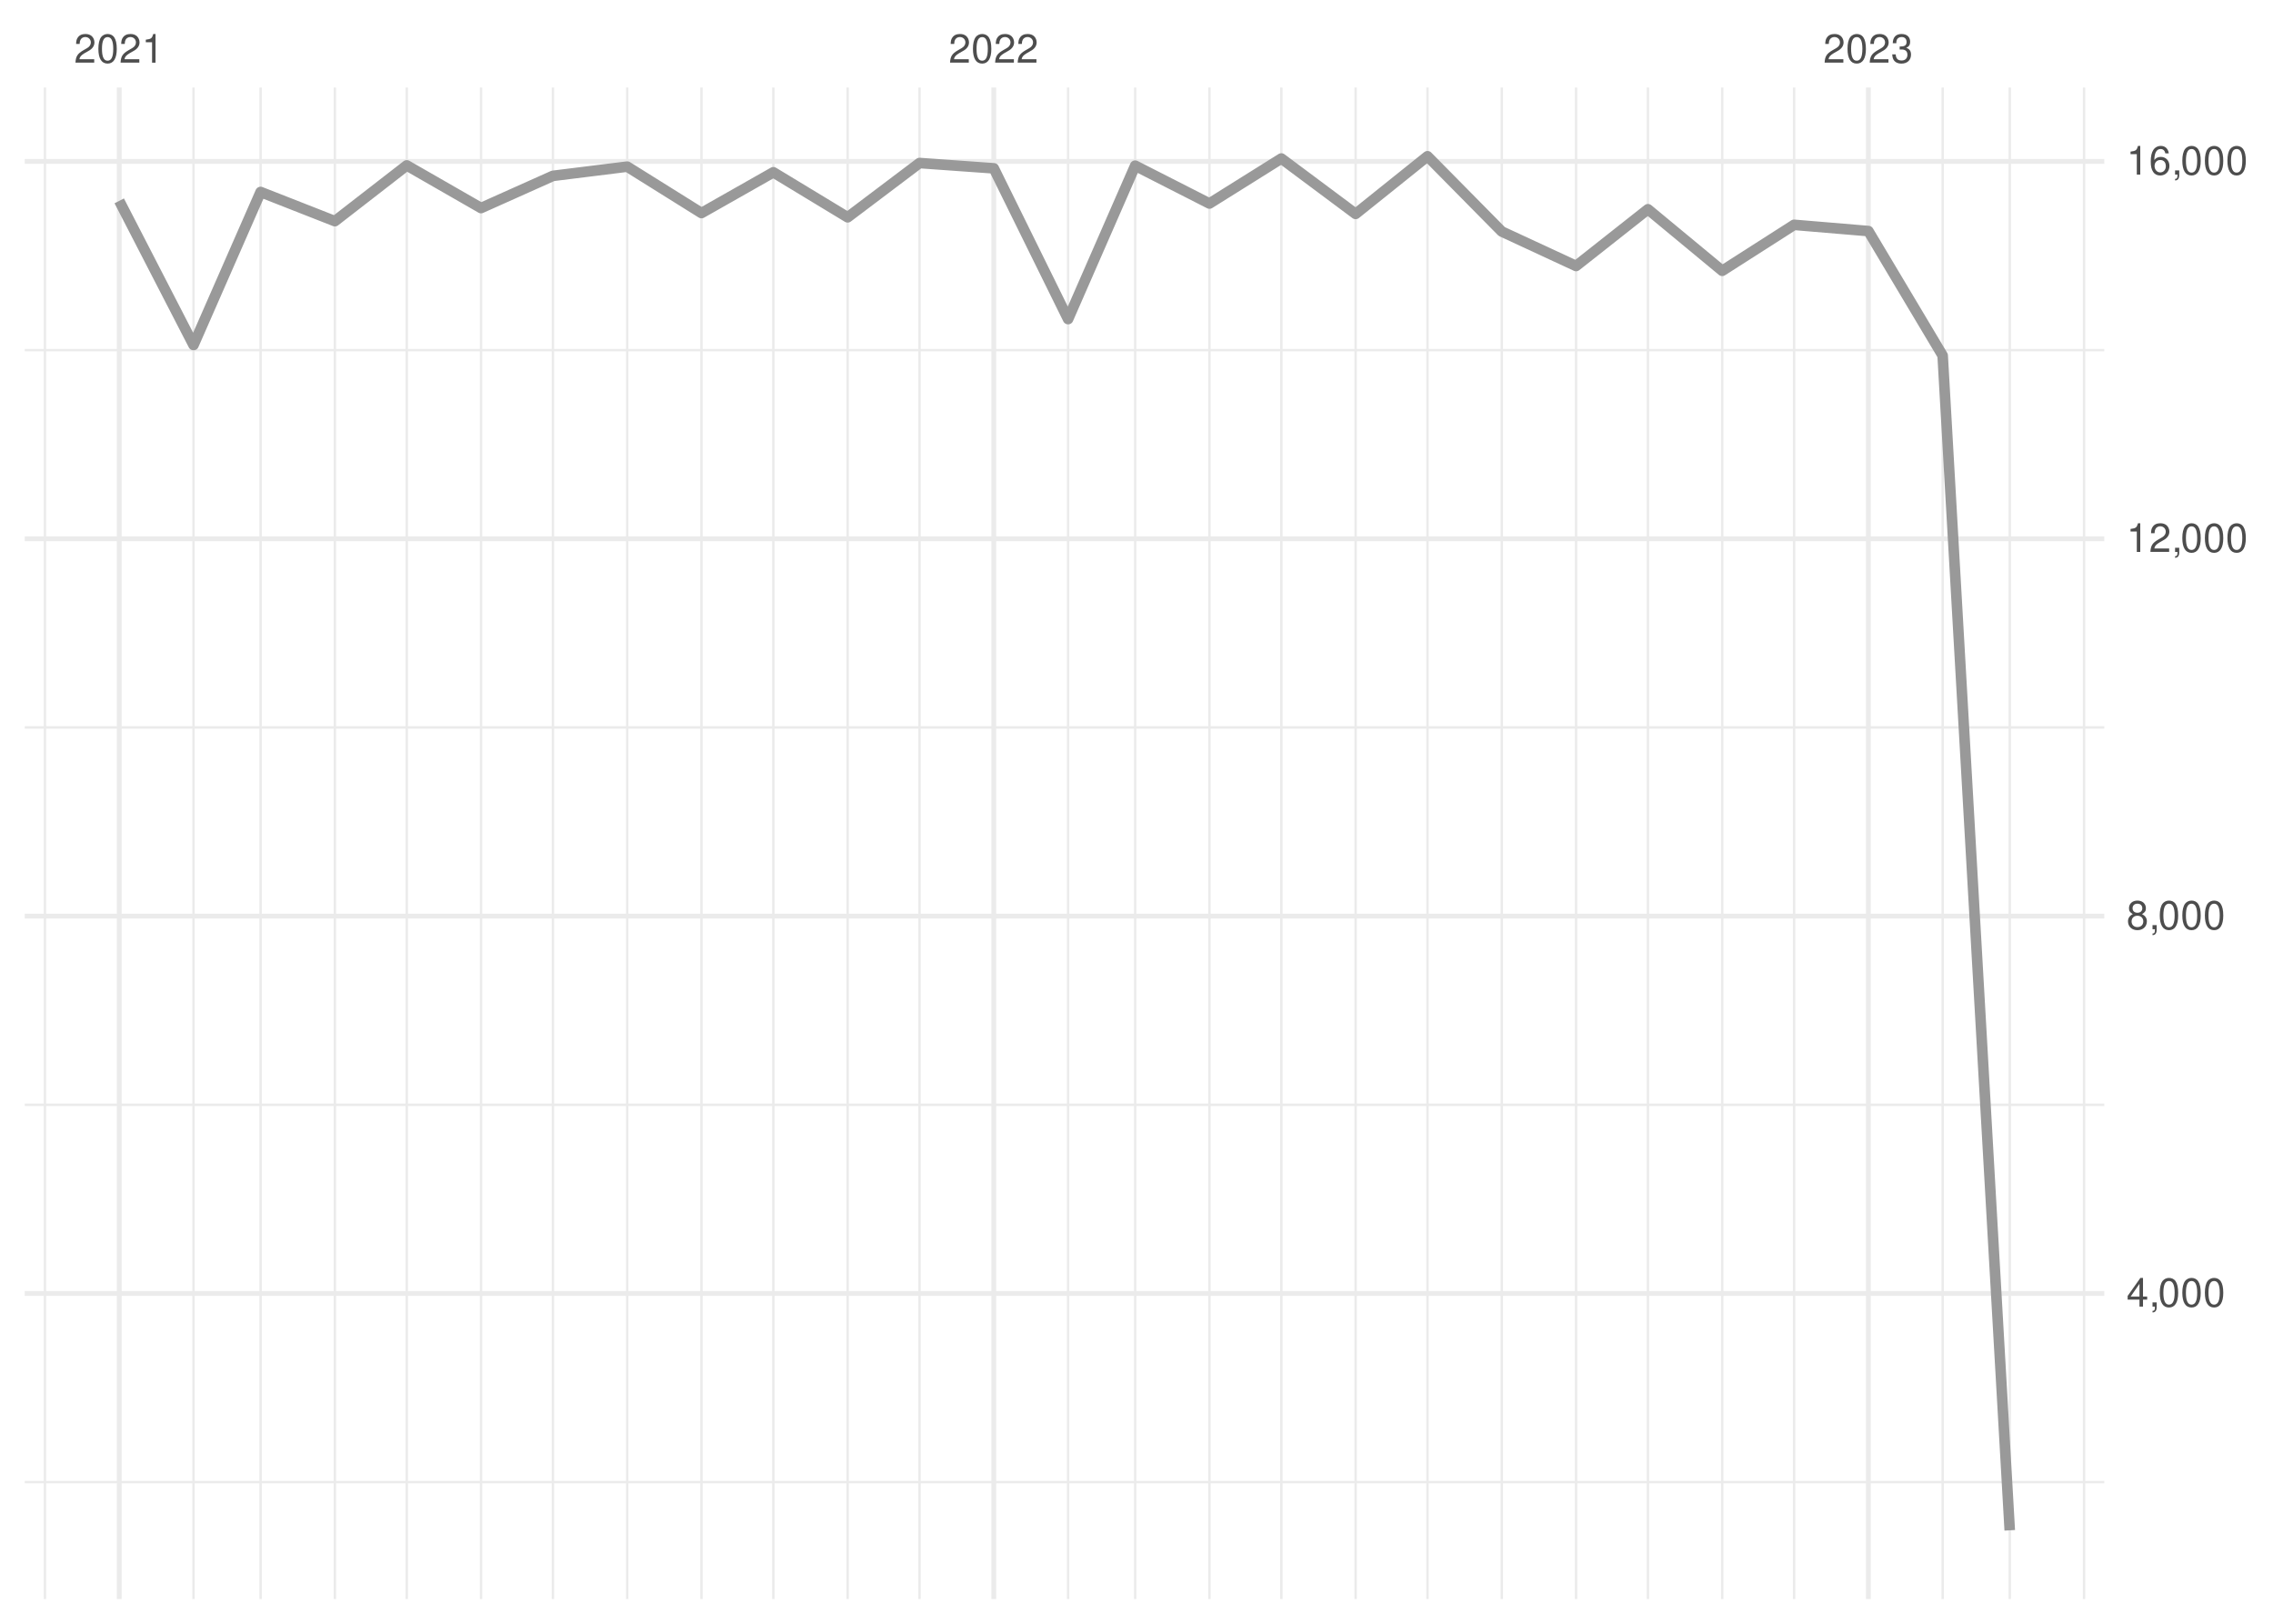
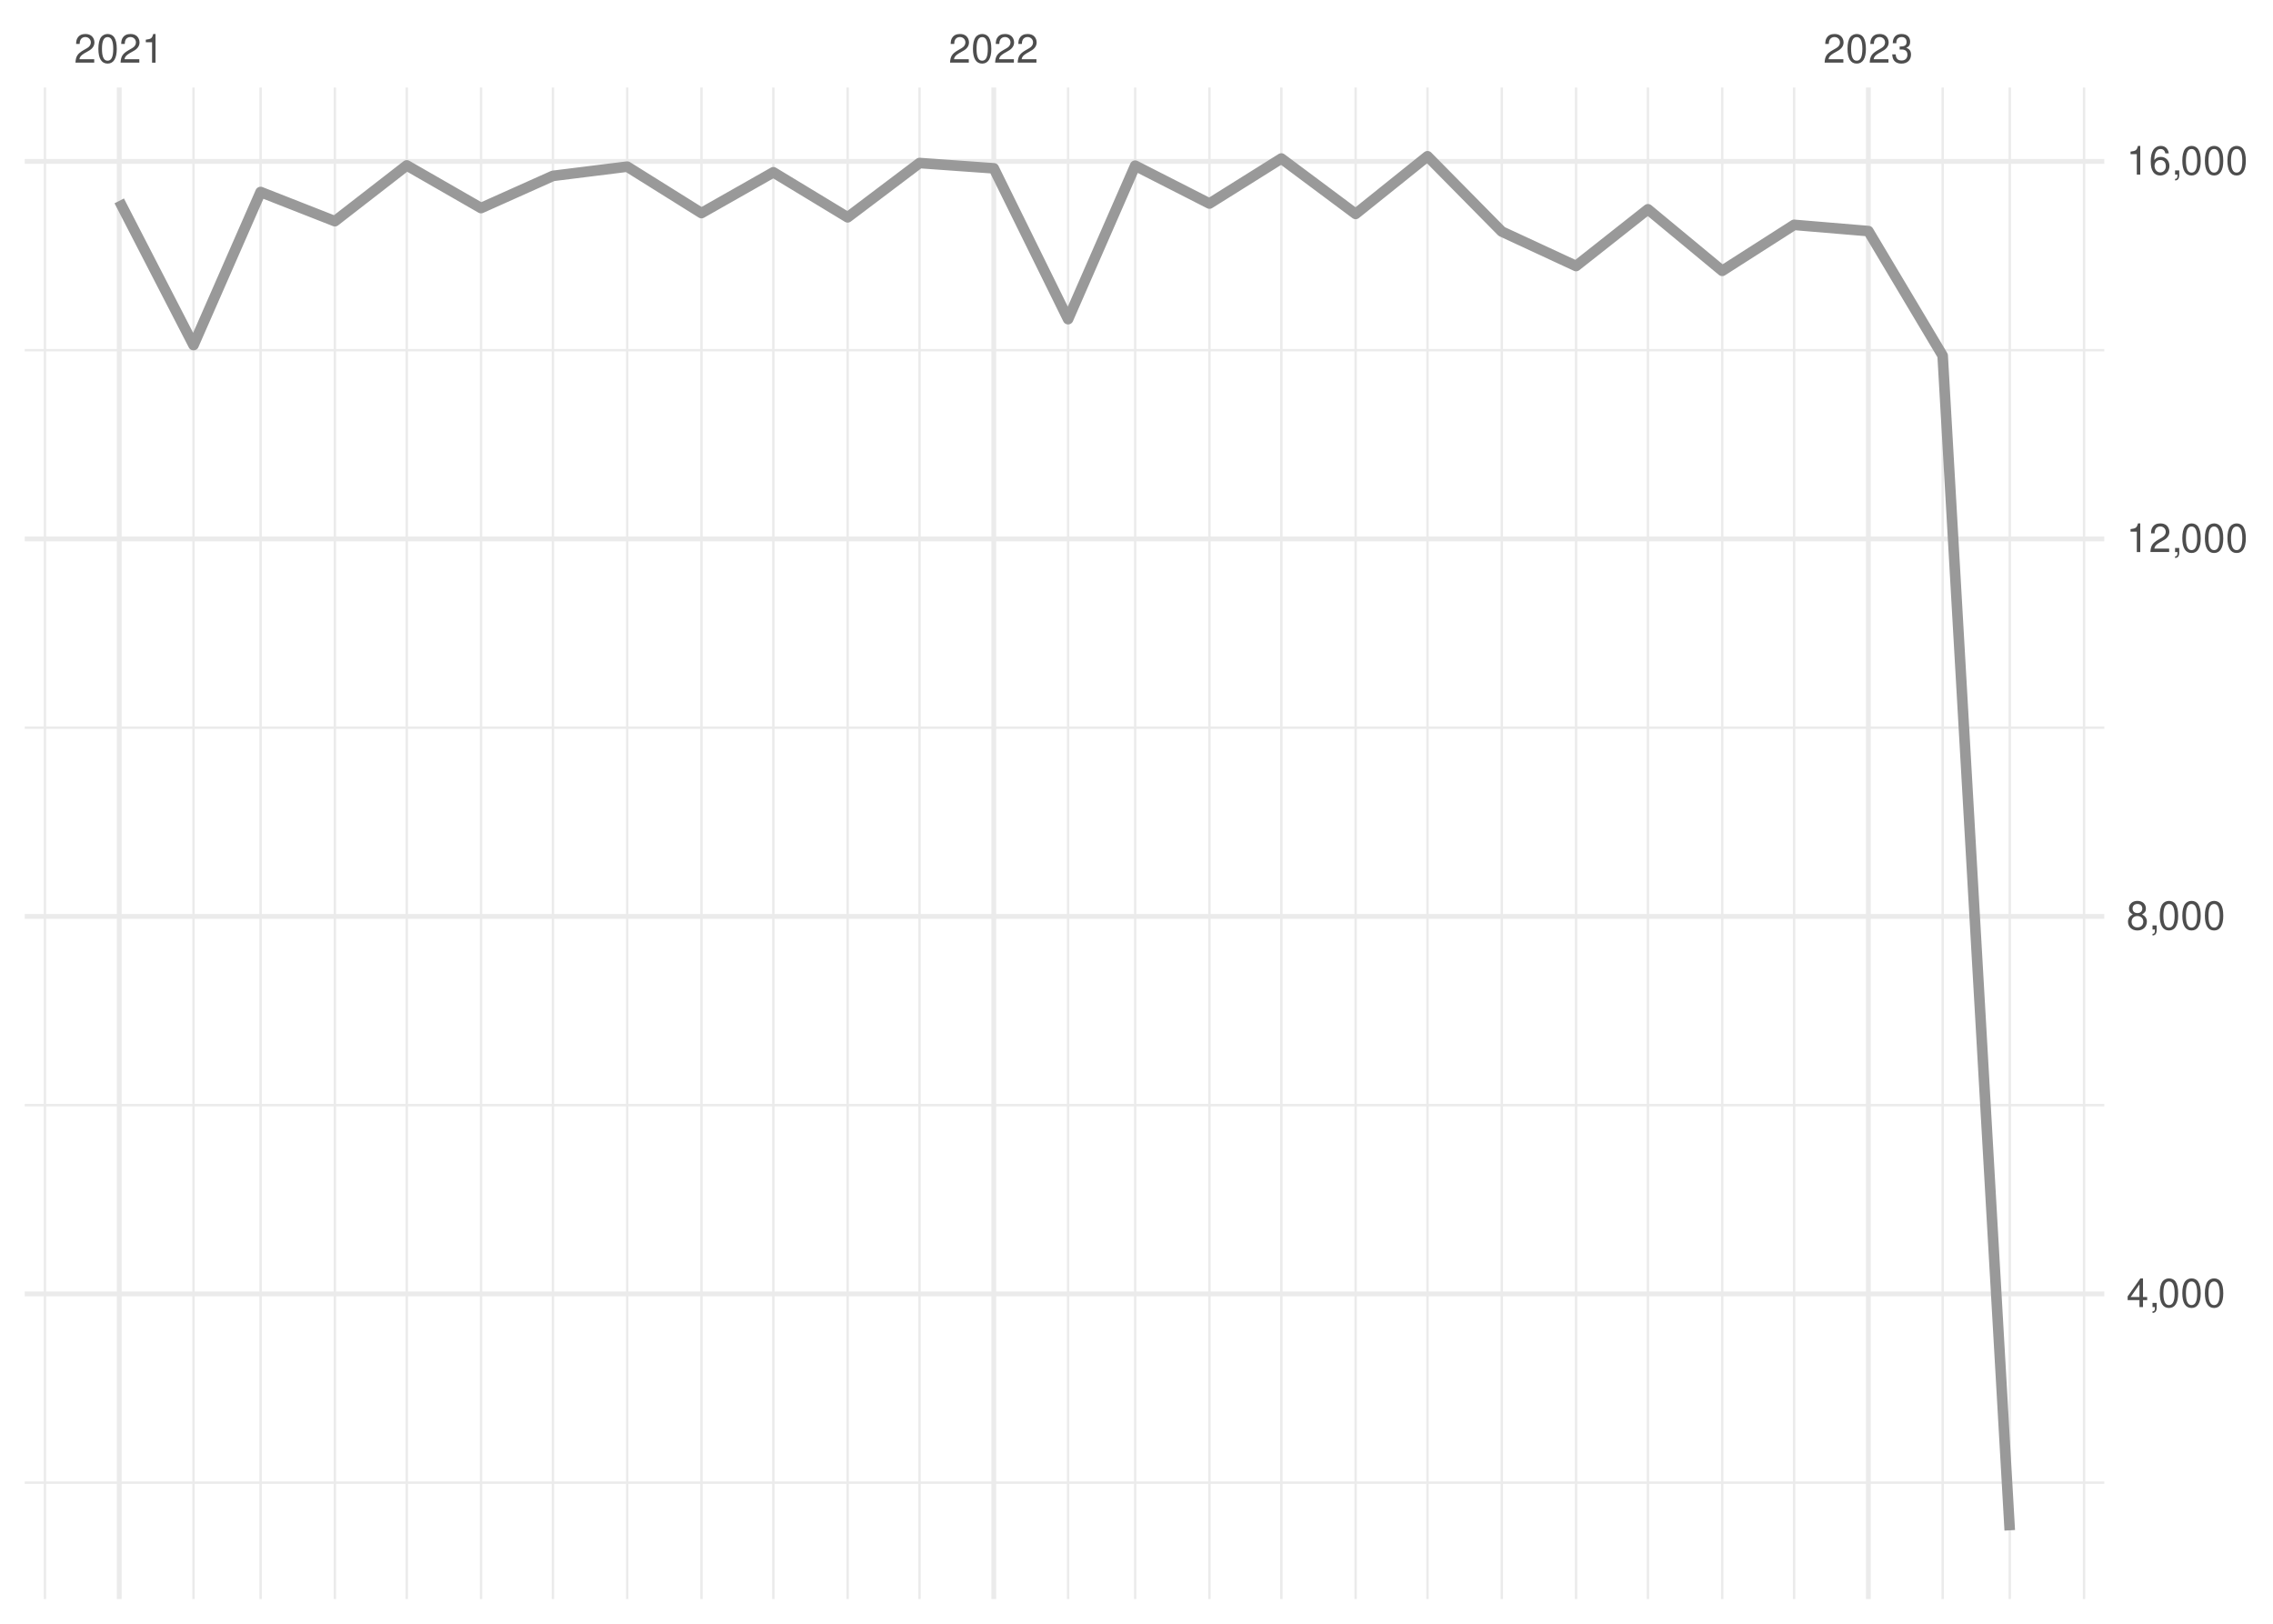
<svg xmlns="http://www.w3.org/2000/svg" xmlns:xlink="http://www.w3.org/1999/xlink" width="504pt" height="360pt" viewBox="0 0 504 360" version="1.1">
  <defs>
    <g>
      <symbol overflow="visible" id="glyph0-0">
        <path style="stroke:none;" d="" />
      </symbol>
      <symbol overflow="visible" id="glyph0-1">
        <path style="stroke:none;" d="M 4.453 -0.766 L 1.172 -0.766 C 1.25 -1.297 1.531 -1.625 2.297 -2.094 L 3.172 -2.594 C 4.047 -3.062 4.5 -3.719 4.5 -4.5 C 4.5 -5.031 4.281 -5.531 3.922 -5.875 C 3.547 -6.203 3.094 -6.359 2.5 -6.359 C 1.703 -6.359 1.125 -6.078 0.781 -5.531 C 0.547 -5.203 0.453 -4.797 0.438 -4.156 L 1.219 -4.156 C 1.234 -4.594 1.297 -4.844 1.406 -5.062 C 1.594 -5.438 2 -5.688 2.469 -5.688 C 3.172 -5.688 3.703 -5.172 3.703 -4.484 C 3.703 -3.969 3.406 -3.531 2.859 -3.219 L 2.047 -2.75 C 0.75 -2 0.375 -1.406 0.297 -0.016 L 4.453 -0.016 Z M 4.453 -0.766 " />
      </symbol>
      <symbol overflow="visible" id="glyph0-2">
        <path style="stroke:none;" d="M 2.422 -6.359 C 1.844 -6.359 1.312 -6.094 0.984 -5.672 C 0.578 -5.109 0.375 -4.25 0.375 -3.078 C 0.375 -0.938 1.078 0.203 2.422 0.203 C 3.734 0.203 4.453 -0.938 4.453 -3.031 C 4.453 -4.25 4.266 -5.078 3.859 -5.672 C 3.531 -6.109 3.016 -6.359 2.422 -6.359 Z M 2.422 -5.672 C 3.25 -5.672 3.672 -4.828 3.672 -3.094 C 3.672 -1.281 3.266 -0.438 2.406 -0.438 C 1.578 -0.438 1.172 -1.312 1.172 -3.062 C 1.172 -4.828 1.578 -5.672 2.422 -5.672 Z M 2.422 -5.672 " />
      </symbol>
      <symbol overflow="visible" id="glyph0-3">
        <path style="stroke:none;" d="M 2.281 -4.531 L 2.281 0 L 3.047 0 L 3.047 -6.359 L 2.547 -6.359 C 2.266 -5.391 2.094 -5.25 0.891 -5.094 L 0.891 -4.531 Z M 2.281 -4.531 " />
      </symbol>
      <symbol overflow="visible" id="glyph0-4">
        <path style="stroke:none;" d="M 1.938 -2.922 L 2.359 -2.922 C 3.203 -2.922 3.656 -2.531 3.656 -1.766 C 3.656 -0.969 3.172 -0.484 2.375 -0.484 C 1.516 -0.484 1.109 -0.922 1.062 -1.844 L 0.281 -1.844 C 0.312 -1.344 0.406 -1 0.547 -0.719 C 0.875 -0.109 1.484 0.203 2.344 0.203 C 3.625 0.203 4.453 -0.578 4.453 -1.781 C 4.453 -2.594 4.141 -3.031 3.391 -3.297 C 3.969 -3.531 4.266 -3.969 4.266 -4.609 C 4.266 -5.703 3.547 -6.359 2.359 -6.359 C 1.109 -6.359 0.438 -5.656 0.406 -4.312 L 1.188 -4.312 C 1.203 -4.703 1.234 -4.922 1.328 -5.109 C 1.5 -5.469 1.891 -5.688 2.375 -5.688 C 3.062 -5.688 3.469 -5.266 3.469 -4.578 C 3.469 -4.141 3.312 -3.859 2.969 -3.719 C 2.766 -3.625 2.484 -3.594 1.938 -3.578 Z M 1.938 -2.922 " />
      </symbol>
      <symbol overflow="visible" id="glyph0-5">
        <path style="stroke:none;" d="M 2.875 -1.547 L 2.875 0 L 3.656 0 L 3.656 -1.547 L 4.578 -1.547 L 4.578 -2.234 L 3.656 -2.234 L 3.656 -6.359 L 3.078 -6.359 L 0.25 -2.359 L 0.25 -1.547 Z M 2.875 -2.234 L 0.922 -2.234 L 2.875 -5.047 Z M 2.875 -2.234 " />
      </symbol>
      <symbol overflow="visible" id="glyph0-6">
        <path style="stroke:none;" d="M 0.766 -0.922 L 0.766 0 L 1.297 0 L 1.297 0.156 C 1.297 0.766 1.172 0.938 0.766 0.953 L 0.766 1.297 C 1.344 1.312 1.688 0.891 1.688 0.141 L 1.688 -0.922 Z M 0.766 -0.922 " />
      </symbol>
      <symbol overflow="visible" id="glyph0-7">
        <path style="stroke:none;" d="M 3.438 -3.359 C 4.094 -3.75 4.297 -4.062 4.297 -4.656 C 4.297 -5.672 3.531 -6.359 2.422 -6.359 C 1.312 -6.359 0.547 -5.672 0.547 -4.672 C 0.547 -4.062 0.75 -3.75 1.391 -3.359 C 0.672 -2.984 0.328 -2.469 0.328 -1.766 C 0.328 -0.609 1.172 0.203 2.422 0.203 C 3.656 0.203 4.516 -0.609 4.516 -1.766 C 4.516 -2.469 4.156 -2.984 3.438 -3.359 Z M 2.422 -5.672 C 3.078 -5.672 3.5 -5.281 3.5 -4.641 C 3.5 -4.047 3.062 -3.656 2.422 -3.656 C 1.766 -3.656 1.344 -4.047 1.344 -4.656 C 1.344 -5.281 1.766 -5.672 2.422 -5.672 Z M 2.422 -3 C 3.188 -3 3.719 -2.484 3.719 -1.75 C 3.719 -0.984 3.203 -0.484 2.406 -0.484 C 1.641 -0.484 1.125 -1 1.125 -1.734 C 1.125 -2.5 1.641 -3 2.422 -3 Z M 2.422 -3 " />
      </symbol>
      <symbol overflow="visible" id="glyph0-8">
        <path style="stroke:none;" d="M 4.375 -4.703 C 4.234 -5.75 3.562 -6.359 2.609 -6.359 C 1.922 -6.359 1.312 -6.031 0.938 -5.453 C 0.547 -4.828 0.375 -4.062 0.375 -2.906 C 0.375 -1.828 0.531 -1.156 0.906 -0.594 C 1.234 -0.078 1.781 0.203 2.469 0.203 C 3.656 0.203 4.516 -0.688 4.516 -1.922 C 4.516 -3.094 3.719 -3.922 2.609 -3.922 C 1.984 -3.922 1.5 -3.688 1.172 -3.234 C 1.172 -4.797 1.672 -5.672 2.562 -5.672 C 3.109 -5.672 3.484 -5.328 3.609 -4.703 Z M 2.5 -3.234 C 3.25 -3.234 3.719 -2.703 3.719 -1.859 C 3.719 -1.062 3.188 -0.484 2.484 -0.484 C 1.766 -0.484 1.219 -1.094 1.219 -1.906 C 1.219 -2.688 1.734 -3.234 2.5 -3.234 Z M 2.5 -3.234 " />
      </symbol>
    </g>
    <clipPath id="clip1">
      <path d="M 5.48 328 L 466.59 328 L 466.59 329 L 5.48 329 Z M 5.48 328 " />
    </clipPath>
    <clipPath id="clip2">
      <path d="M 5.48 244 L 466.59 244 L 466.59 246 L 5.48 246 Z M 5.48 244 " />
    </clipPath>
    <clipPath id="clip3">
      <path d="M 5.48 161 L 466.59 161 L 466.59 162 L 5.48 162 Z M 5.48 161 " />
    </clipPath>
    <clipPath id="clip4">
      <path d="M 5.48 77 L 466.59 77 L 466.59 78 L 5.48 78 Z M 5.48 77 " />
    </clipPath>
    <clipPath id="clip5">
      <path d="M 9 19.41 L 11 19.41 L 11 354.52 L 9 354.52 Z M 9 19.41 " />
    </clipPath>
    <clipPath id="clip6">
      <path d="M 42 19.41 L 44 19.41 L 44 354.52 L 42 354.52 Z M 42 19.41 " />
    </clipPath>
    <clipPath id="clip7">
      <path d="M 57 19.41 L 59 19.41 L 59 354.52 L 57 354.52 Z M 57 19.41 " />
    </clipPath>
    <clipPath id="clip8">
      <path d="M 73 19.41 L 75 19.41 L 75 354.52 L 73 354.52 Z M 73 19.41 " />
    </clipPath>
    <clipPath id="clip9">
      <path d="M 89 19.41 L 91 19.41 L 91 354.52 L 89 354.52 Z M 89 19.41 " />
    </clipPath>
    <clipPath id="clip10">
      <path d="M 106 19.41 L 107 19.41 L 107 354.52 L 106 354.52 Z M 106 19.41 " />
    </clipPath>
    <clipPath id="clip11">
      <path d="M 122 19.41 L 123 19.41 L 123 354.52 L 122 354.52 Z M 122 19.41 " />
    </clipPath>
    <clipPath id="clip12">
      <path d="M 138 19.41 L 140 19.41 L 140 354.52 L 138 354.52 Z M 138 19.41 " />
    </clipPath>
    <clipPath id="clip13">
      <path d="M 155 19.41 L 156 19.41 L 156 354.52 L 155 354.52 Z M 155 19.41 " />
    </clipPath>
    <clipPath id="clip14">
      <path d="M 171 19.41 L 172 19.41 L 172 354.52 L 171 354.52 Z M 171 19.41 " />
    </clipPath>
    <clipPath id="clip15">
      <path d="M 187 19.41 L 189 19.41 L 189 354.52 L 187 354.52 Z M 187 19.41 " />
    </clipPath>
    <clipPath id="clip16">
      <path d="M 203 19.41 L 205 19.41 L 205 354.52 L 203 354.52 Z M 203 19.41 " />
    </clipPath>
    <clipPath id="clip17">
      <path d="M 236 19.41 L 238 19.41 L 238 354.52 L 236 354.52 Z M 236 19.41 " />
    </clipPath>
    <clipPath id="clip18">
      <path d="M 251 19.41 L 252 19.41 L 252 354.52 L 251 354.52 Z M 251 19.41 " />
    </clipPath>
    <clipPath id="clip19">
      <path d="M 267 19.41 L 269 19.41 L 269 354.52 L 267 354.52 Z M 267 19.41 " />
    </clipPath>
    <clipPath id="clip20">
      <path d="M 283 19.41 L 285 19.41 L 285 354.52 L 283 354.52 Z M 283 19.41 " />
    </clipPath>
    <clipPath id="clip21">
      <path d="M 300 19.41 L 301 19.41 L 301 354.52 L 300 354.52 Z M 300 19.41 " />
    </clipPath>
    <clipPath id="clip22">
      <path d="M 316 19.41 L 317 19.41 L 317 354.52 L 316 354.52 Z M 316 19.41 " />
    </clipPath>
    <clipPath id="clip23">
      <path d="M 332 19.41 L 334 19.41 L 334 354.52 L 332 354.52 Z M 332 19.41 " />
    </clipPath>
    <clipPath id="clip24">
      <path d="M 349 19.41 L 350 19.41 L 350 354.52 L 349 354.52 Z M 349 19.41 " />
    </clipPath>
    <clipPath id="clip25">
      <path d="M 365 19.41 L 366 19.41 L 366 354.52 L 365 354.52 Z M 365 19.41 " />
    </clipPath>
    <clipPath id="clip26">
      <path d="M 381 19.41 L 383 19.41 L 383 354.52 L 381 354.52 Z M 381 19.41 " />
    </clipPath>
    <clipPath id="clip27">
      <path d="M 397 19.41 L 399 19.41 L 399 354.52 L 397 354.52 Z M 397 19.41 " />
    </clipPath>
    <clipPath id="clip28">
      <path d="M 430 19.41 L 432 19.41 L 432 354.52 L 430 354.52 Z M 430 19.41 " />
    </clipPath>
    <clipPath id="clip29">
      <path d="M 445 19.41 L 446 19.41 L 446 354.52 L 445 354.52 Z M 445 19.41 " />
    </clipPath>
    <clipPath id="clip30">
      <path d="M 461 19.41 L 463 19.41 L 463 354.52 L 461 354.52 Z M 461 19.41 " />
    </clipPath>
    <clipPath id="clip31">
      <path d="M 5.48 286 L 466.59 286 L 466.59 288 L 5.48 288 Z M 5.48 286 " />
    </clipPath>
    <clipPath id="clip32">
      <path d="M 5.48 202 L 466.59 202 L 466.59 204 L 5.48 204 Z M 5.48 202 " />
    </clipPath>
    <clipPath id="clip33">
-       <path d="M 5.48 118 L 466.59 118 L 466.59 120 L 5.48 120 Z M 5.48 118 " />
+       <path d="M 5.48 118 L 466.59 118 L 466.59 121 L 5.48 121 Z M 5.48 118 " />
    </clipPath>
    <clipPath id="clip34">
      <path d="M 5.48 35 L 466.59 35 L 466.59 37 L 5.48 37 Z M 5.48 35 " />
    </clipPath>
    <clipPath id="clip35">
      <path d="M 25 19.41 L 27 19.41 L 27 354.52 L 25 354.52 Z M 25 19.41 " />
    </clipPath>
    <clipPath id="clip36">
      <path d="M 219 19.41 L 221 19.41 L 221 354.52 L 219 354.52 Z M 219 19.41 " />
    </clipPath>
    <clipPath id="clip37">
      <path d="M 413 19.41 L 415 19.41 L 415 354.52 L 413 354.52 Z M 413 19.41 " />
    </clipPath>
  </defs>
  <g id="surface26">
    <rect x="0" y="0" width="504" height="360" style="fill:rgb(100%,100%,100%);fill-opacity:1;stroke:none;" />
    <g clip-path="url(#clip1)" clip-rule="nonzero">
-       <path style="fill:none;stroke-width:0.533;stroke-linecap:butt;stroke-linejoin:round;stroke:rgb(92.157%,92.157%,92.157%);stroke-opacity:1;stroke-miterlimit:10;" d="M 5.48 328.602 L 466.59 328.602 " />
+       <path style="fill:none;stroke-width:0.533;stroke-linecap:butt;stroke-linejoin:round;stroke:rgb(92.157%,92.157%,92.157%);stroke-opacity:1;stroke-miterlimit:10;" d="M 5.48 328.723 L 466.59 328.723 " />
    </g>
    <g clip-path="url(#clip2)" clip-rule="nonzero">
-       <path style="fill:none;stroke-width:0.533;stroke-linecap:butt;stroke-linejoin:round;stroke:rgb(92.157%,92.157%,92.157%);stroke-opacity:1;stroke-miterlimit:10;" d="M 5.48 244.941 L 466.59 244.941 " />
+       <path style="fill:none;stroke-width:0.533;stroke-linecap:butt;stroke-linejoin:round;stroke:rgb(92.157%,92.157%,92.157%);stroke-opacity:1;stroke-miterlimit:10;" d="M 5.48 245.027 L 466.59 245.027 " />
    </g>
    <g clip-path="url(#clip3)" clip-rule="nonzero">
-       <path style="fill:none;stroke-width:0.533;stroke-linecap:butt;stroke-linejoin:round;stroke:rgb(92.157%,92.157%,92.157%);stroke-opacity:1;stroke-miterlimit:10;" d="M 5.48 161.281 L 466.59 161.281 " />
+       <path style="fill:none;stroke-width:0.533;stroke-linecap:butt;stroke-linejoin:round;stroke:rgb(92.157%,92.157%,92.157%);stroke-opacity:1;stroke-miterlimit:10;" d="M 5.48 161.336 L 466.59 161.336 " />
    </g>
    <g clip-path="url(#clip4)" clip-rule="nonzero">
-       <path style="fill:none;stroke-width:0.533;stroke-linecap:butt;stroke-linejoin:round;stroke:rgb(92.157%,92.157%,92.157%);stroke-opacity:1;stroke-miterlimit:10;" d="M 5.48 77.625 L 466.59 77.625 " />
+       <path style="fill:none;stroke-width:0.533;stroke-linecap:butt;stroke-linejoin:round;stroke:rgb(92.157%,92.157%,92.157%);stroke-opacity:1;stroke-miterlimit:10;" d="M 5.48 77.641 L 466.59 77.641 " />
    </g>
    <g clip-path="url(#clip5)" clip-rule="nonzero">
      <path style="fill:none;stroke-width:0.533;stroke-linecap:butt;stroke-linejoin:round;stroke:rgb(92.157%,92.157%,92.157%);stroke-opacity:1;stroke-miterlimit:10;" d="M 9.969 354.52 L 9.969 19.41 " />
    </g>
    <g clip-path="url(#clip6)" clip-rule="nonzero">
      <path style="fill:none;stroke-width:0.533;stroke-linecap:butt;stroke-linejoin:round;stroke:rgb(92.157%,92.157%,92.157%);stroke-opacity:1;stroke-miterlimit:10;" d="M 42.91 354.52 L 42.91 19.41 " />
    </g>
    <g clip-path="url(#clip7)" clip-rule="nonzero">
      <path style="fill:none;stroke-width:0.533;stroke-linecap:butt;stroke-linejoin:round;stroke:rgb(92.157%,92.157%,92.157%);stroke-opacity:1;stroke-miterlimit:10;" d="M 57.785 354.52 L 57.785 19.41 " />
    </g>
    <g clip-path="url(#clip8)" clip-rule="nonzero">
      <path style="fill:none;stroke-width:0.533;stroke-linecap:butt;stroke-linejoin:round;stroke:rgb(92.157%,92.157%,92.157%);stroke-opacity:1;stroke-miterlimit:10;" d="M 74.254 354.52 L 74.254 19.41 " />
    </g>
    <g clip-path="url(#clip9)" clip-rule="nonzero">
      <path style="fill:none;stroke-width:0.533;stroke-linecap:butt;stroke-linejoin:round;stroke:rgb(92.157%,92.157%,92.157%);stroke-opacity:1;stroke-miterlimit:10;" d="M 90.195 354.52 L 90.195 19.41 " />
    </g>
    <g clip-path="url(#clip10)" clip-rule="nonzero">
      <path style="fill:none;stroke-width:0.533;stroke-linecap:butt;stroke-linejoin:round;stroke:rgb(92.157%,92.157%,92.157%);stroke-opacity:1;stroke-miterlimit:10;" d="M 106.664 354.52 L 106.664 19.41 " />
    </g>
    <g clip-path="url(#clip11)" clip-rule="nonzero">
      <path style="fill:none;stroke-width:0.533;stroke-linecap:butt;stroke-linejoin:round;stroke:rgb(92.157%,92.157%,92.157%);stroke-opacity:1;stroke-miterlimit:10;" d="M 122.602 354.52 L 122.602 19.41 " />
    </g>
    <g clip-path="url(#clip12)" clip-rule="nonzero">
      <path style="fill:none;stroke-width:0.533;stroke-linecap:butt;stroke-linejoin:round;stroke:rgb(92.157%,92.157%,92.157%);stroke-opacity:1;stroke-miterlimit:10;" d="M 139.074 354.52 L 139.074 19.41 " />
    </g>
    <g clip-path="url(#clip13)" clip-rule="nonzero">
      <path style="fill:none;stroke-width:0.533;stroke-linecap:butt;stroke-linejoin:round;stroke:rgb(92.157%,92.157%,92.157%);stroke-opacity:1;stroke-miterlimit:10;" d="M 155.543 354.52 L 155.543 19.41 " />
    </g>
    <g clip-path="url(#clip14)" clip-rule="nonzero">
      <path style="fill:none;stroke-width:0.533;stroke-linecap:butt;stroke-linejoin:round;stroke:rgb(92.157%,92.157%,92.157%);stroke-opacity:1;stroke-miterlimit:10;" d="M 171.48 354.52 L 171.48 19.41 " />
    </g>
    <g clip-path="url(#clip15)" clip-rule="nonzero">
      <path style="fill:none;stroke-width:0.533;stroke-linecap:butt;stroke-linejoin:round;stroke:rgb(92.157%,92.157%,92.157%);stroke-opacity:1;stroke-miterlimit:10;" d="M 187.953 354.52 L 187.953 19.41 " />
    </g>
    <g clip-path="url(#clip16)" clip-rule="nonzero">
      <path style="fill:none;stroke-width:0.533;stroke-linecap:butt;stroke-linejoin:round;stroke:rgb(92.157%,92.157%,92.157%);stroke-opacity:1;stroke-miterlimit:10;" d="M 203.891 354.52 L 203.891 19.41 " />
    </g>
    <g clip-path="url(#clip17)" clip-rule="nonzero">
      <path style="fill:none;stroke-width:0.533;stroke-linecap:butt;stroke-linejoin:round;stroke:rgb(92.157%,92.157%,92.157%);stroke-opacity:1;stroke-miterlimit:10;" d="M 236.832 354.52 L 236.832 19.41 " />
    </g>
    <g clip-path="url(#clip18)" clip-rule="nonzero">
      <path style="fill:none;stroke-width:0.533;stroke-linecap:butt;stroke-linejoin:round;stroke:rgb(92.157%,92.157%,92.157%);stroke-opacity:1;stroke-miterlimit:10;" d="M 251.707 354.52 L 251.707 19.41 " />
    </g>
    <g clip-path="url(#clip19)" clip-rule="nonzero">
      <path style="fill:none;stroke-width:0.533;stroke-linecap:butt;stroke-linejoin:round;stroke:rgb(92.157%,92.157%,92.157%);stroke-opacity:1;stroke-miterlimit:10;" d="M 268.176 354.52 L 268.176 19.41 " />
    </g>
    <g clip-path="url(#clip20)" clip-rule="nonzero">
      <path style="fill:none;stroke-width:0.533;stroke-linecap:butt;stroke-linejoin:round;stroke:rgb(92.157%,92.157%,92.157%);stroke-opacity:1;stroke-miterlimit:10;" d="M 284.117 354.52 L 284.117 19.41 " />
    </g>
    <g clip-path="url(#clip21)" clip-rule="nonzero">
      <path style="fill:none;stroke-width:0.533;stroke-linecap:butt;stroke-linejoin:round;stroke:rgb(92.157%,92.157%,92.157%);stroke-opacity:1;stroke-miterlimit:10;" d="M 300.586 354.52 L 300.586 19.41 " />
    </g>
    <g clip-path="url(#clip22)" clip-rule="nonzero">
      <path style="fill:none;stroke-width:0.533;stroke-linecap:butt;stroke-linejoin:round;stroke:rgb(92.157%,92.157%,92.157%);stroke-opacity:1;stroke-miterlimit:10;" d="M 316.523 354.52 L 316.523 19.41 " />
    </g>
    <g clip-path="url(#clip23)" clip-rule="nonzero">
      <path style="fill:none;stroke-width:0.533;stroke-linecap:butt;stroke-linejoin:round;stroke:rgb(92.157%,92.157%,92.157%);stroke-opacity:1;stroke-miterlimit:10;" d="M 332.996 354.52 L 332.996 19.41 " />
    </g>
    <g clip-path="url(#clip24)" clip-rule="nonzero">
      <path style="fill:none;stroke-width:0.533;stroke-linecap:butt;stroke-linejoin:round;stroke:rgb(92.157%,92.157%,92.157%);stroke-opacity:1;stroke-miterlimit:10;" d="M 349.465 354.52 L 349.465 19.41 " />
    </g>
    <g clip-path="url(#clip25)" clip-rule="nonzero">
      <path style="fill:none;stroke-width:0.533;stroke-linecap:butt;stroke-linejoin:round;stroke:rgb(92.157%,92.157%,92.157%);stroke-opacity:1;stroke-miterlimit:10;" d="M 365.402 354.52 L 365.402 19.41 " />
    </g>
    <g clip-path="url(#clip26)" clip-rule="nonzero">
      <path style="fill:none;stroke-width:0.533;stroke-linecap:butt;stroke-linejoin:round;stroke:rgb(92.157%,92.157%,92.157%);stroke-opacity:1;stroke-miterlimit:10;" d="M 381.875 354.52 L 381.875 19.41 " />
    </g>
    <g clip-path="url(#clip27)" clip-rule="nonzero">
      <path style="fill:none;stroke-width:0.533;stroke-linecap:butt;stroke-linejoin:round;stroke:rgb(92.157%,92.157%,92.157%);stroke-opacity:1;stroke-miterlimit:10;" d="M 397.812 354.52 L 397.812 19.41 " />
    </g>
    <g clip-path="url(#clip28)" clip-rule="nonzero">
      <path style="fill:none;stroke-width:0.533;stroke-linecap:butt;stroke-linejoin:round;stroke:rgb(92.157%,92.157%,92.157%);stroke-opacity:1;stroke-miterlimit:10;" d="M 430.754 354.52 L 430.754 19.41 " />
    </g>
    <g clip-path="url(#clip29)" clip-rule="nonzero">
      <path style="fill:none;stroke-width:0.533;stroke-linecap:butt;stroke-linejoin:round;stroke:rgb(92.157%,92.157%,92.157%);stroke-opacity:1;stroke-miterlimit:10;" d="M 445.629 354.52 L 445.629 19.41 " />
    </g>
    <g clip-path="url(#clip30)" clip-rule="nonzero">
      <path style="fill:none;stroke-width:0.533;stroke-linecap:butt;stroke-linejoin:round;stroke:rgb(92.157%,92.157%,92.157%);stroke-opacity:1;stroke-miterlimit:10;" d="M 462.102 354.52 L 462.102 19.41 " />
    </g>
    <g clip-path="url(#clip31)" clip-rule="nonzero">
-       <path style="fill:none;stroke-width:1.067;stroke-linecap:butt;stroke-linejoin:round;stroke:rgb(92.157%,92.157%,92.157%);stroke-opacity:1;stroke-miterlimit:10;" d="M 5.48 286.77 L 466.59 286.77 " />
+       <path style="fill:none;stroke-width:1.067;stroke-linecap:butt;stroke-linejoin:round;stroke:rgb(92.157%,92.157%,92.157%);stroke-opacity:1;stroke-miterlimit:10;" d="M 5.48 286.875 L 466.59 286.875 " />
    </g>
    <g clip-path="url(#clip32)" clip-rule="nonzero">
-       <path style="fill:none;stroke-width:1.067;stroke-linecap:butt;stroke-linejoin:round;stroke:rgb(92.157%,92.157%,92.157%);stroke-opacity:1;stroke-miterlimit:10;" d="M 5.48 203.113 L 466.59 203.113 " />
+       <path style="fill:none;stroke-width:1.067;stroke-linecap:butt;stroke-linejoin:round;stroke:rgb(92.157%,92.157%,92.157%);stroke-opacity:1;stroke-miterlimit:10;" d="M 5.48 203.18 L 466.59 203.18 " />
    </g>
    <g clip-path="url(#clip33)" clip-rule="nonzero">
-       <path style="fill:none;stroke-width:1.067;stroke-linecap:butt;stroke-linejoin:round;stroke:rgb(92.157%,92.157%,92.157%);stroke-opacity:1;stroke-miterlimit:10;" d="M 5.48 119.453 L 466.59 119.453 " />
+       <path style="fill:none;stroke-width:1.067;stroke-linecap:butt;stroke-linejoin:round;stroke:rgb(92.157%,92.157%,92.157%);stroke-opacity:1;stroke-miterlimit:10;" d="M 5.48 119.488 L 466.59 119.488 " />
    </g>
    <g clip-path="url(#clip34)" clip-rule="nonzero">
      <path style="fill:none;stroke-width:1.067;stroke-linecap:butt;stroke-linejoin:round;stroke:rgb(92.157%,92.157%,92.157%);stroke-opacity:1;stroke-miterlimit:10;" d="M 5.48 35.793 L 466.59 35.793 " />
    </g>
    <g clip-path="url(#clip35)" clip-rule="nonzero">
      <path style="fill:none;stroke-width:1.067;stroke-linecap:butt;stroke-linejoin:round;stroke:rgb(92.157%,92.157%,92.157%);stroke-opacity:1;stroke-miterlimit:10;" d="M 26.438 354.52 L 26.438 19.41 " />
    </g>
    <g clip-path="url(#clip36)" clip-rule="nonzero">
      <path style="fill:none;stroke-width:1.067;stroke-linecap:butt;stroke-linejoin:round;stroke:rgb(92.157%,92.157%,92.157%);stroke-opacity:1;stroke-miterlimit:10;" d="M 220.359 354.52 L 220.359 19.41 " />
    </g>
    <g clip-path="url(#clip37)" clip-rule="nonzero">
      <path style="fill:none;stroke-width:1.067;stroke-linecap:butt;stroke-linejoin:round;stroke:rgb(92.157%,92.157%,92.157%);stroke-opacity:1;stroke-miterlimit:10;" d="M 414.281 354.52 L 414.281 19.41 " />
    </g>
-     <path style="fill:none;stroke-width:2.347;stroke-linecap:butt;stroke-linejoin:round;stroke:rgb(60%,60%,60%);stroke-opacity:1;stroke-miterlimit:10;" d="M 26.438 44.535 L 42.91 76.492 L 57.785 42.57 L 74.254 49.031 L 90.195 36.672 L 106.664 46.125 L 122.602 38.992 L 139.074 36.945 L 155.543 47.234 L 171.48 38.199 L 187.953 48.176 L 203.891 36.148 L 220.359 37.32 L 236.832 70.742 L 251.707 36.734 L 268.176 45.121 L 284.117 35.145 L 300.586 47.422 L 316.523 34.645 L 332.996 51.332 L 349.465 58.969 L 365.402 46.398 L 381.875 60.035 L 397.812 49.848 L 414.281 51.23 L 430.754 78.836 L 445.629 339.289 " />
+     <path style="fill:none;stroke-width:2.347;stroke-linecap:butt;stroke-linejoin:round;stroke:rgb(60%,60%,60%);stroke-opacity:1;stroke-miterlimit:10;" d="M 26.438 44.539 L 42.91 76.512 L 57.785 42.574 L 74.254 49.039 L 90.195 36.672 L 106.664 46.129 L 122.602 38.996 L 139.074 36.945 L 155.543 47.238 L 171.48 38.199 L 187.953 48.18 L 203.891 36.148 L 220.359 37.32 L 236.832 70.758 L 251.707 36.734 L 268.176 45.125 L 284.117 35.145 L 300.586 47.426 L 316.523 34.645 L 332.996 51.34 L 349.465 58.977 L 365.402 46.402 L 381.875 60.043 L 397.812 49.855 L 414.281 51.234 L 430.754 78.855 L 445.629 339.289 " />
    <g style="fill:rgb(30.196%,30.196%,30.196%);fill-opacity:1;">
      <use xlink:href="#glyph0-1" x="16.438" y="13.896" />
      <use xlink:href="#glyph0-2" x="21.438" y="13.896" />
      <use xlink:href="#glyph0-1" x="26.438" y="13.896" />
      <use xlink:href="#glyph0-3" x="31.438" y="13.896" />
    </g>
    <g style="fill:rgb(30.196%,30.196%,30.196%);fill-opacity:1;">
      <use xlink:href="#glyph0-1" x="210.359" y="13.896" />
      <use xlink:href="#glyph0-2" x="215.359" y="13.896" />
      <use xlink:href="#glyph0-1" x="220.359" y="13.896" />
      <use xlink:href="#glyph0-1" x="225.359" y="13.896" />
    </g>
    <g style="fill:rgb(30.196%,30.196%,30.196%);fill-opacity:1;">
      <use xlink:href="#glyph0-1" x="404.281" y="13.896" />
      <use xlink:href="#glyph0-2" x="409.281" y="13.896" />
      <use xlink:href="#glyph0-1" x="414.281" y="13.896" />
      <use xlink:href="#glyph0-4" x="419.281" y="13.896" />
    </g>
    <g style="fill:rgb(30.196%,30.196%,30.196%);fill-opacity:1;">
-       <use xlink:href="#glyph0-5" x="471.52" y="289.685" />
-       <use xlink:href="#glyph0-6" x="476.52" y="289.685" />
-       <use xlink:href="#glyph0-2" x="478.52" y="289.685" />
-       <use xlink:href="#glyph0-2" x="483.52" y="289.685" />
-       <use xlink:href="#glyph0-2" x="488.52" y="289.685" />
-     </g>
-     <g style="fill:rgb(30.196%,30.196%,30.196%);fill-opacity:1;">
-       <use xlink:href="#glyph0-7" x="471.52" y="206.028" />
-       <use xlink:href="#glyph0-6" x="476.52" y="206.028" />
-       <use xlink:href="#glyph0-2" x="478.52" y="206.028" />
-       <use xlink:href="#glyph0-2" x="483.52" y="206.028" />
-       <use xlink:href="#glyph0-2" x="488.52" y="206.028" />
-     </g>
-     <g style="fill:rgb(30.196%,30.196%,30.196%);fill-opacity:1;">
-       <use xlink:href="#glyph0-3" x="471.52" y="122.368" />
-       <use xlink:href="#glyph0-1" x="476.52" y="122.368" />
-       <use xlink:href="#glyph0-6" x="481.52" y="122.368" />
-       <use xlink:href="#glyph0-2" x="483.52" y="122.368" />
-       <use xlink:href="#glyph0-2" x="488.52" y="122.368" />
-       <use xlink:href="#glyph0-2" x="493.52" y="122.368" />
+       <use xlink:href="#glyph0-5" x="471.52" y="289.79" />
+       <use xlink:href="#glyph0-6" x="476.52" y="289.79" />
+       <use xlink:href="#glyph0-2" x="478.52" y="289.79" />
+       <use xlink:href="#glyph0-2" x="483.52" y="289.79" />
+       <use xlink:href="#glyph0-2" x="488.52" y="289.79" />
+     </g>
+     <g style="fill:rgb(30.196%,30.196%,30.196%);fill-opacity:1;">
+       <use xlink:href="#glyph0-7" x="471.52" y="206.095" />
+       <use xlink:href="#glyph0-6" x="476.52" y="206.095" />
+       <use xlink:href="#glyph0-2" x="478.52" y="206.095" />
+       <use xlink:href="#glyph0-2" x="483.52" y="206.095" />
+       <use xlink:href="#glyph0-2" x="488.52" y="206.095" />
+     </g>
+     <g style="fill:rgb(30.196%,30.196%,30.196%);fill-opacity:1;">
+       <use xlink:href="#glyph0-3" x="471.52" y="122.403" />
+       <use xlink:href="#glyph0-1" x="476.52" y="122.403" />
+       <use xlink:href="#glyph0-6" x="481.52" y="122.403" />
+       <use xlink:href="#glyph0-2" x="483.52" y="122.403" />
+       <use xlink:href="#glyph0-2" x="488.52" y="122.403" />
+       <use xlink:href="#glyph0-2" x="493.52" y="122.403" />
    </g>
    <g style="fill:rgb(30.196%,30.196%,30.196%);fill-opacity:1;">
      <use xlink:href="#glyph0-3" x="471.52" y="38.708" />
      <use xlink:href="#glyph0-8" x="476.52" y="38.708" />
      <use xlink:href="#glyph0-6" x="481.52" y="38.708" />
      <use xlink:href="#glyph0-2" x="483.52" y="38.708" />
      <use xlink:href="#glyph0-2" x="488.52" y="38.708" />
      <use xlink:href="#glyph0-2" x="493.52" y="38.708" />
    </g>
  </g>
</svg>
